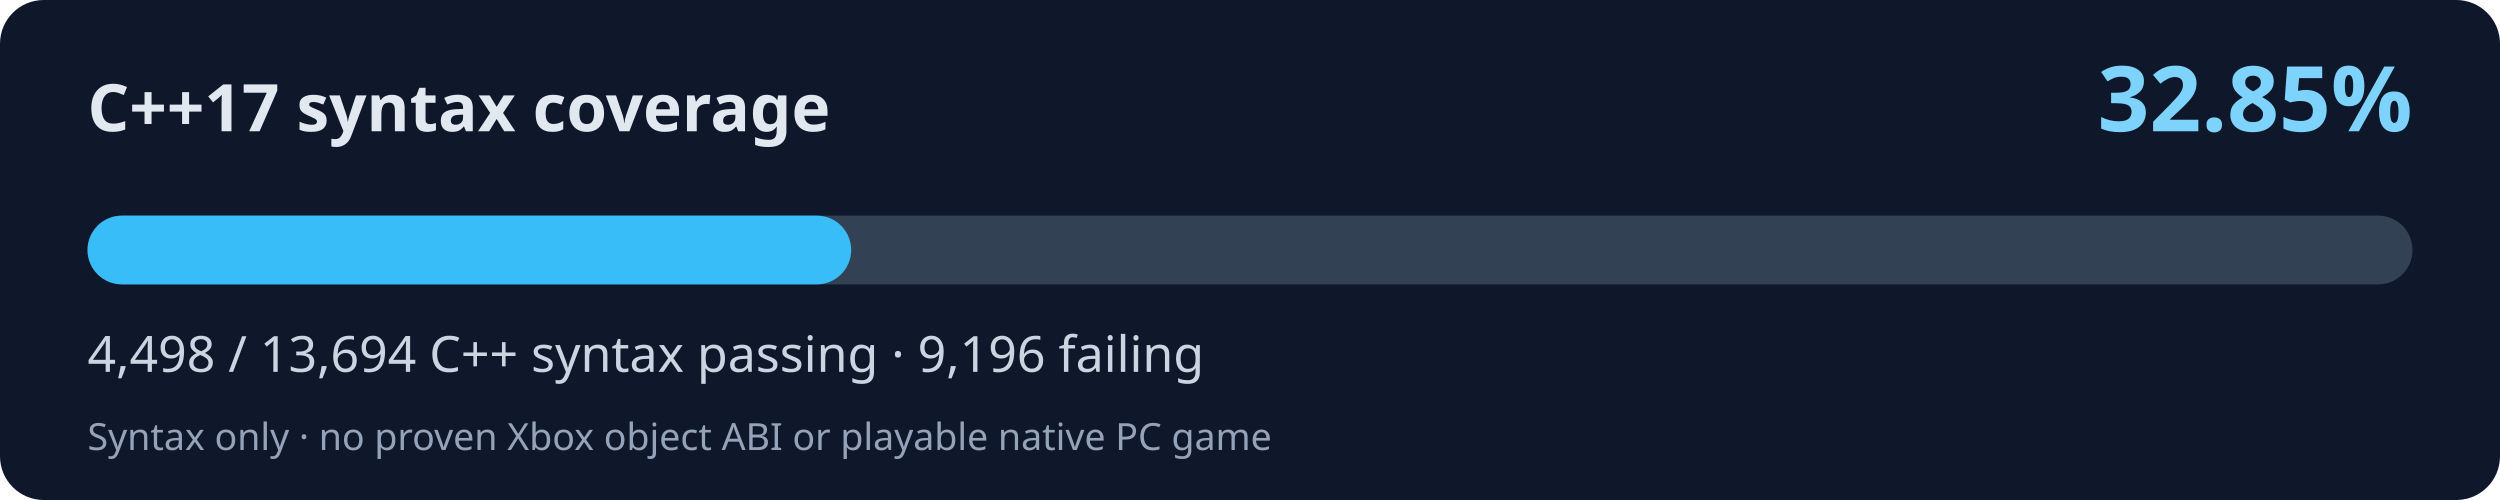
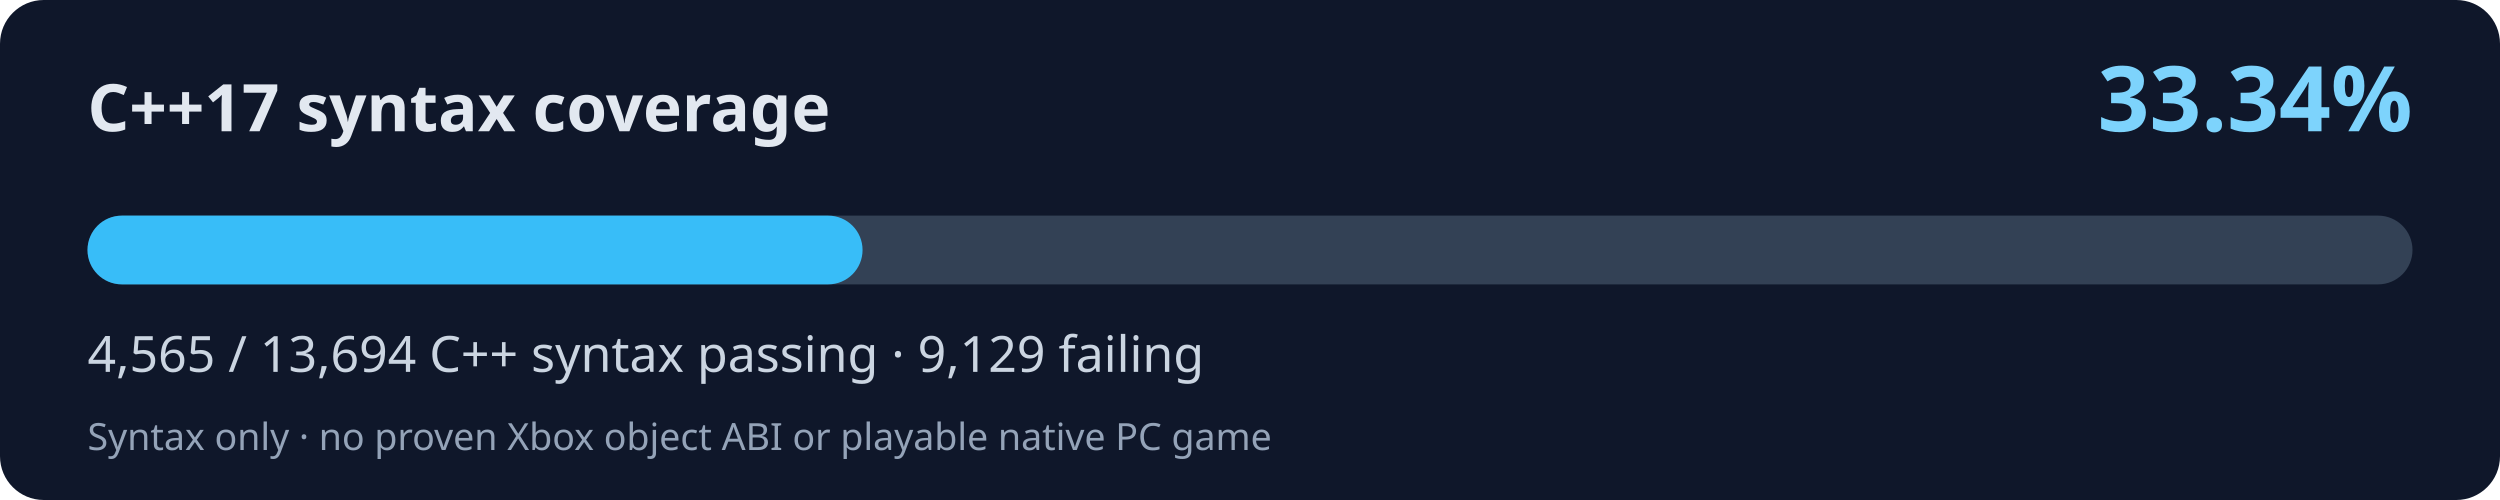
<svg xmlns="http://www.w3.org/2000/svg" width="800" height="160" viewBox="0 0 800 160" role="img" aria-labelledby="title desc">
  <rect width="800" height="160" rx="14" fill="#0f172a" />
  <text x="28" y="42" fill="#e2e8f0" font-family="system-ui,Segoe UI,sans-serif" font-size="21" font-weight="700">C++17 syntax coverage</text>
-   <text x="772" y="42" fill="#7dd3fc" font-family="system-ui,Segoe UI,sans-serif" font-weight="700" font-size="29" text-anchor="end">32.85%</text>
+   <text x="772" y="42" fill="#7dd3fc" font-family="system-ui,Segoe UI,sans-serif" font-weight="700" font-size="29" text-anchor="end">33.34%</text>
  <rect x="28" y="69" width="744" height="22" rx="11" fill="#334155" />
-   <rect x="28" y="69" width="244.38" height="22" rx="11" fill="#38bdf8" />
-   <text x="28" y="119" fill="#cbd5e1" font-family="system-ui,Segoe UI,sans-serif" font-size="16">4,498 / 13,694 C++ syntax passing · 9,196 failing</text>
+   <rect x="28" y="69" width="248.02" height="22" rx="11" fill="#38bdf8" />
+   <text x="28" y="119" fill="#cbd5e1" font-family="system-ui,Segoe UI,sans-serif" font-size="16">4,565 / 13,694 C++ syntax passing · 9,129 failing</text>
  <text x="28" y="144" fill="#94a3b8" font-family="system-ui,Segoe UI,sans-serif" font-size="12">Syntax only · no proven Xbox object ABI or playable native PC game</text>
</svg>
